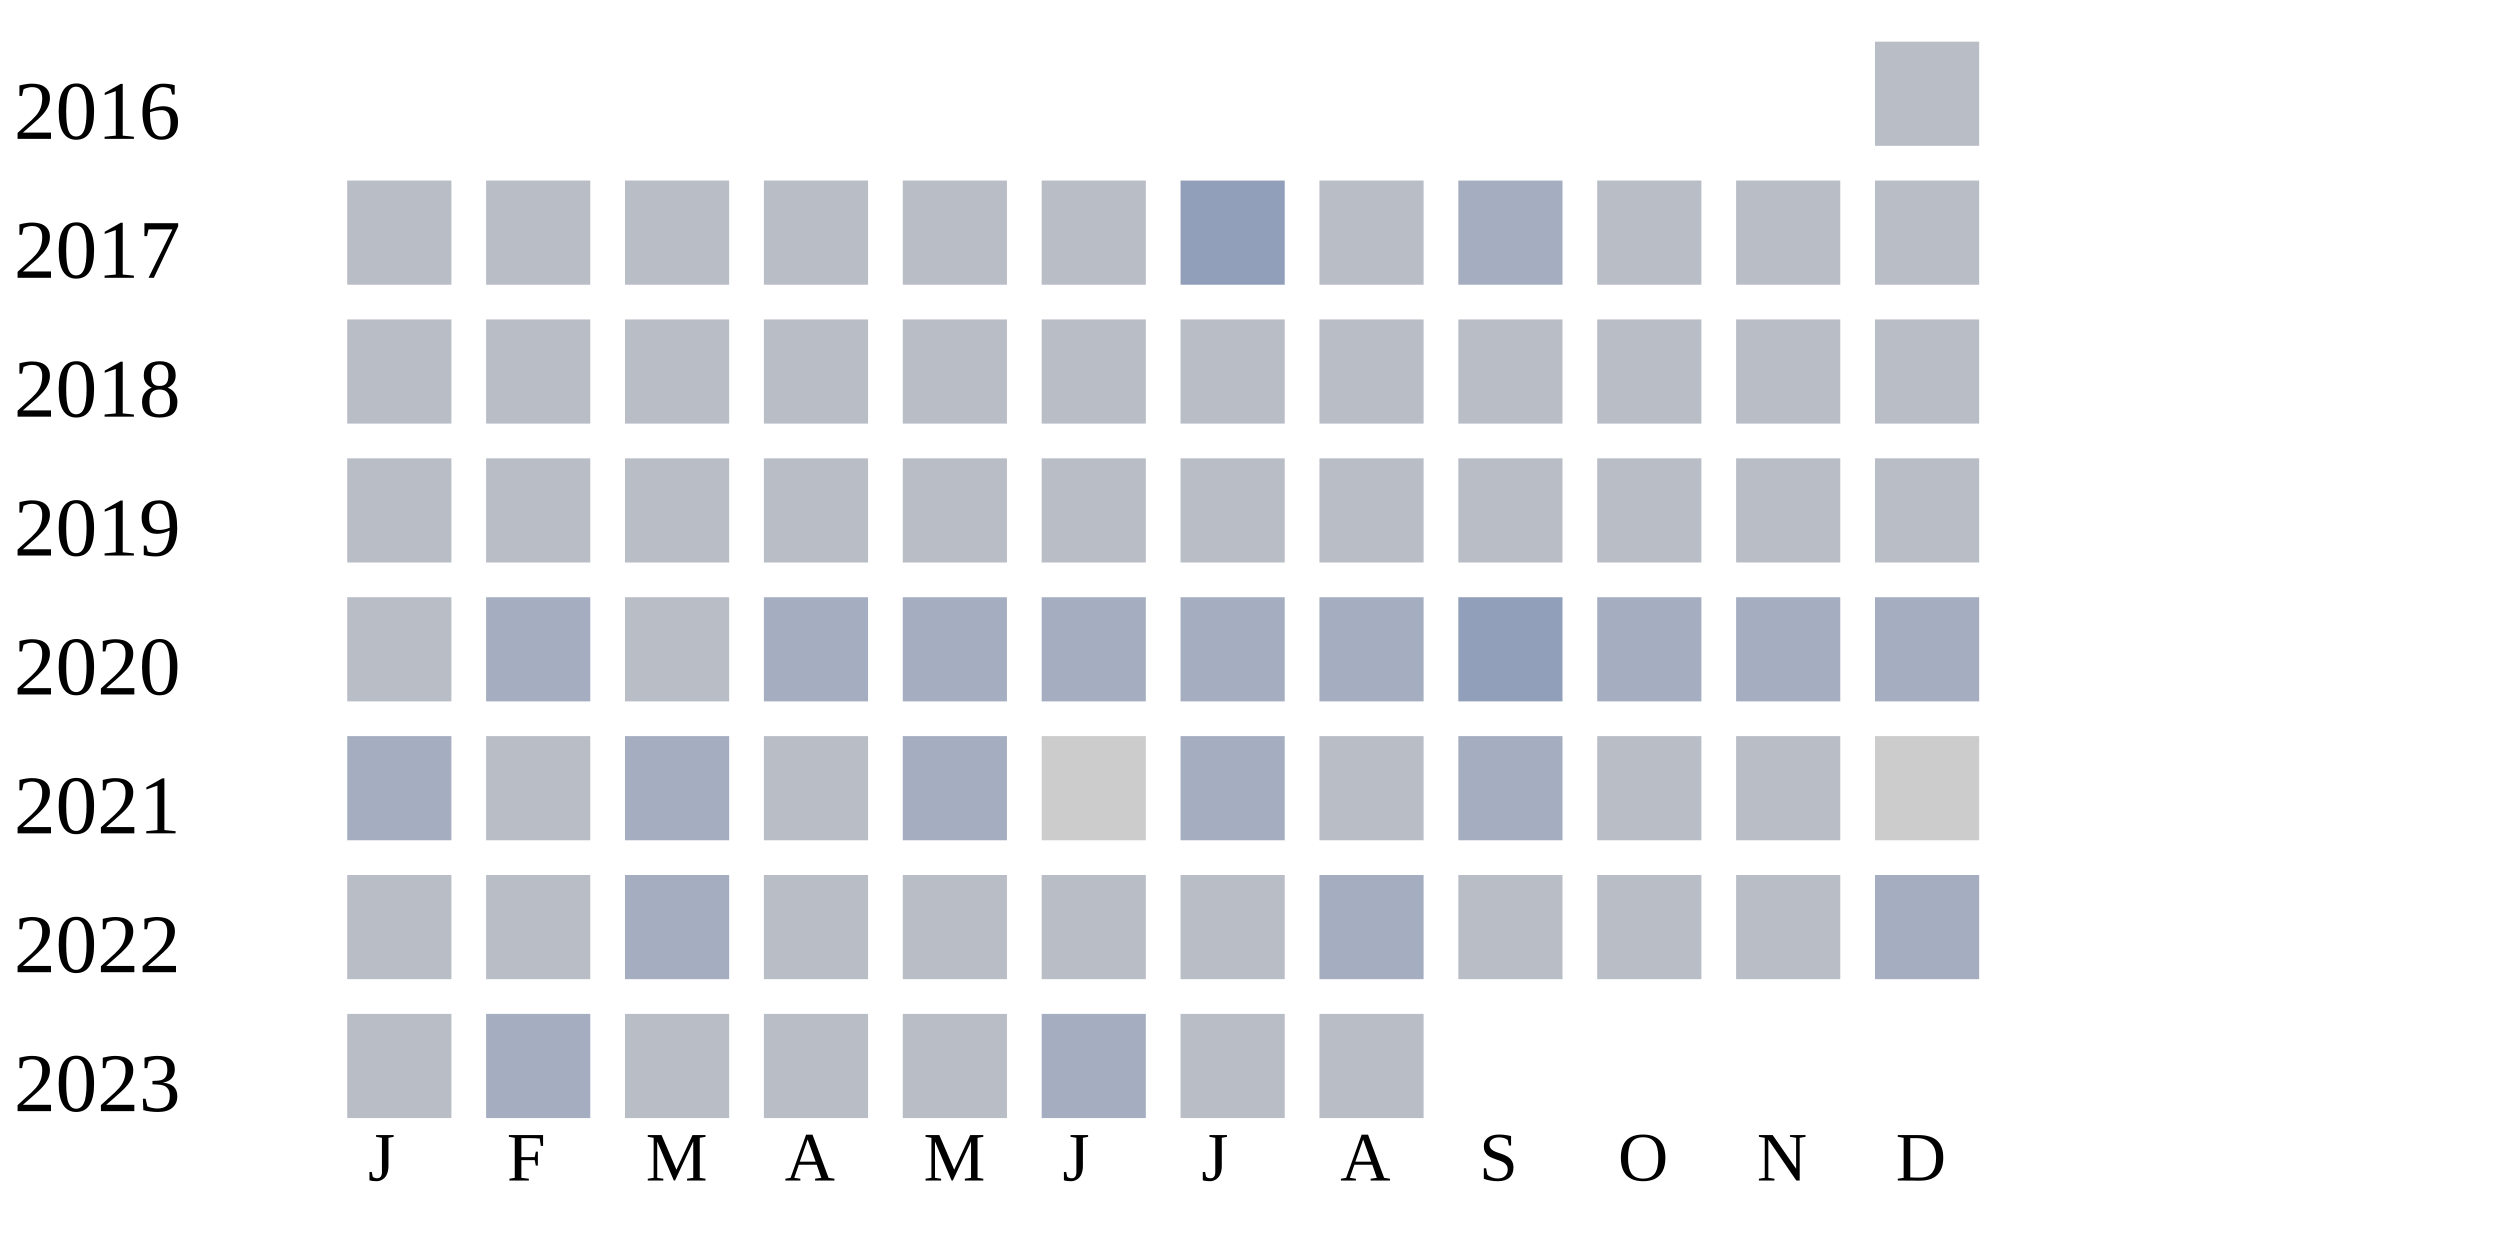
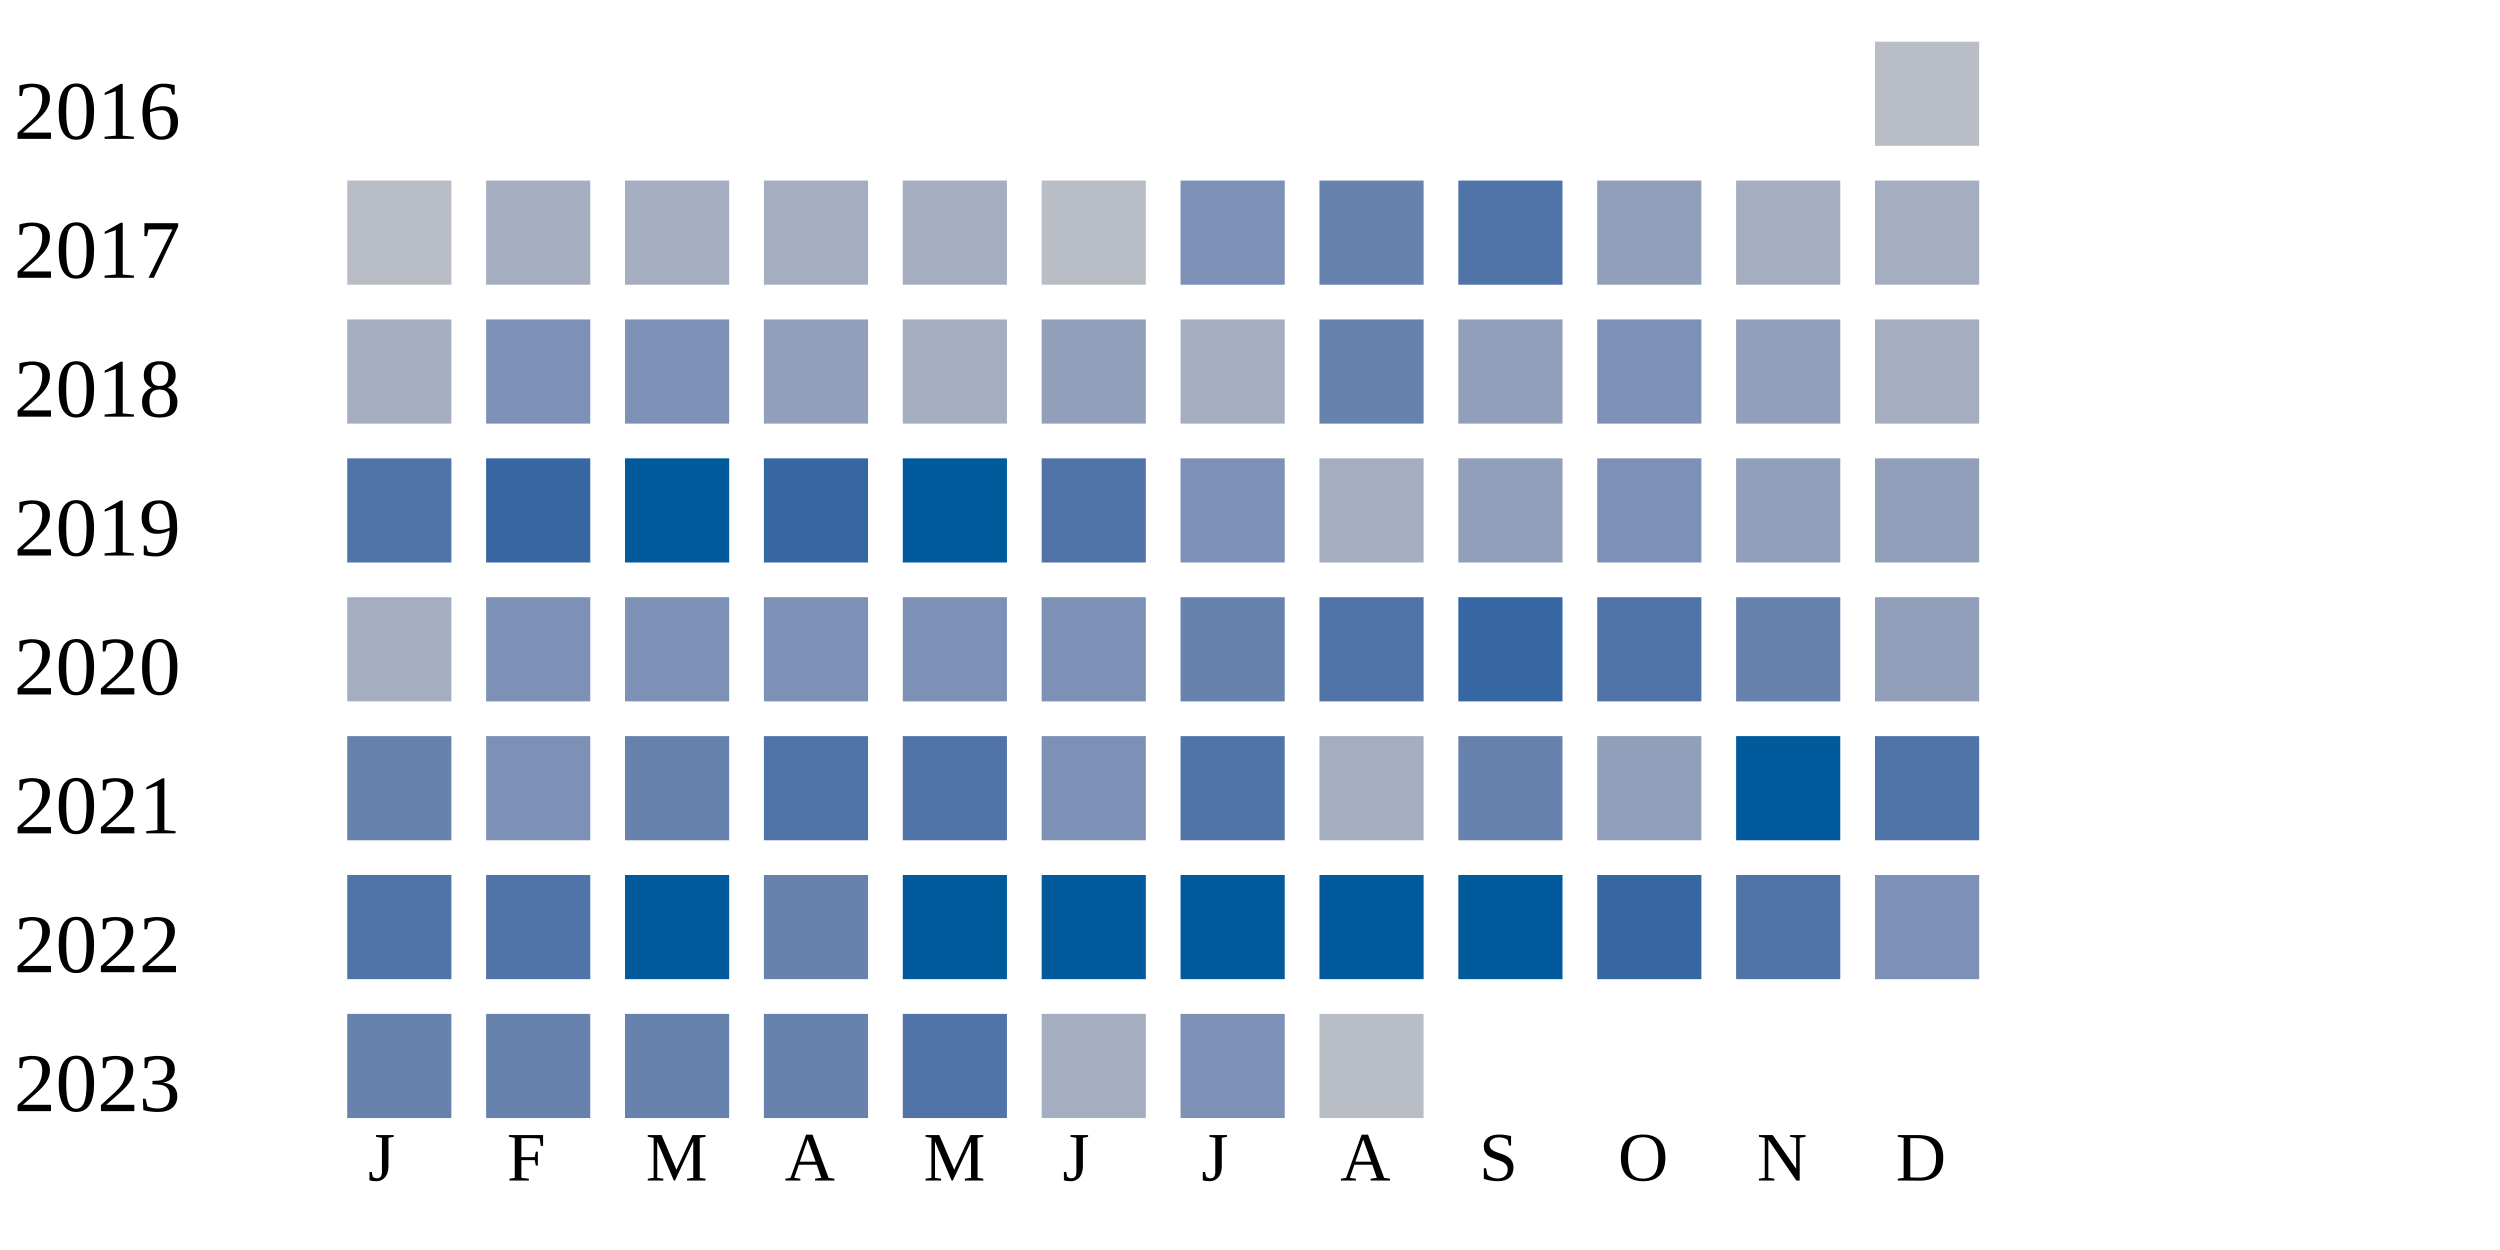
<svg xmlns="http://www.w3.org/2000/svg" width="360" height="180">
  <g transform="translate(0 0)">
    <text x="2" y="20">2016</text>
    <rect x="270" y="6" width="15" height="15" fill="#b9bdc6" />
  </g>
  <g transform="translate(0 20)">
    <text x="2" y="20">2017</text>
    <rect x="50" y="6" width="15" height="15" fill="#b9bdc6" />
-     <rect x="70" y="6" width="15" height="15" fill="#b9bdc6" />
-     <rect x="90" y="6" width="15" height="15" fill="#b9bdc6" />
-     <rect x="110" y="6" width="15" height="15" fill="#b9bdc6" />
-     <rect x="130" y="6" width="15" height="15" fill="#b9bdc6" />
+     <rect x="70" y="6" width="15" height="15" fill="#a5aec0" />
+     <rect x="90" y="6" width="15" height="15" fill="#a5aec0" />
+     <rect x="110" y="6" width="15" height="15" fill="#a5aec0" />
+     <rect x="130" y="6" width="15" height="15" fill="#a5aec0" />
    <rect x="150" y="6" width="15" height="15" fill="#b9bdc6" />
-     <rect x="170" y="6" width="15" height="15" fill="#919fba" />
-     <rect x="190" y="6" width="15" height="15" fill="#b9bdc6" />
-     <rect x="210" y="6" width="15" height="15" fill="#a5aec0" />
-     <rect x="230" y="6" width="15" height="15" fill="#b9bdc6" />
-     <rect x="250" y="6" width="15" height="15" fill="#b9bdc6" />
-     <rect x="270" y="6" width="15" height="15" fill="#b9bdc6" />
+     <rect x="170" y="6" width="15" height="15" fill="#7d90b5" />
+     <rect x="190" y="6" width="15" height="15" fill="#6882ae" />
+     <rect x="210" y="6" width="15" height="15" fill="#5174a8" />
+     <rect x="230" y="6" width="15" height="15" fill="#919fba" />
+     <rect x="250" y="6" width="15" height="15" fill="#a5aec0" />
+     <rect x="270" y="6" width="15" height="15" fill="#a5aec0" />
  </g>
  <g transform="translate(0 40)">
    <text x="2" y="20">2018</text>
-     <rect x="50" y="6" width="15" height="15" fill="#b9bdc6" />
-     <rect x="70" y="6" width="15" height="15" fill="#b9bdc6" />
-     <rect x="90" y="6" width="15" height="15" fill="#b9bdc6" />
-     <rect x="110" y="6" width="15" height="15" fill="#b9bdc6" />
-     <rect x="130" y="6" width="15" height="15" fill="#b9bdc6" />
-     <rect x="150" y="6" width="15" height="15" fill="#b9bdc6" />
-     <rect x="170" y="6" width="15" height="15" fill="#b9bdc6" />
-     <rect x="190" y="6" width="15" height="15" fill="#b9bdc6" />
-     <rect x="210" y="6" width="15" height="15" fill="#b9bdc6" />
-     <rect x="230" y="6" width="15" height="15" fill="#b9bdc6" />
-     <rect x="250" y="6" width="15" height="15" fill="#b9bdc6" />
-     <rect x="270" y="6" width="15" height="15" fill="#b9bdc6" />
+     <rect x="50" y="6" width="15" height="15" fill="#a5aec0" />
+     <rect x="70" y="6" width="15" height="15" fill="#7d90b5" />
+     <rect x="90" y="6" width="15" height="15" fill="#7d90b5" />
+     <rect x="110" y="6" width="15" height="15" fill="#919fba" />
+     <rect x="130" y="6" width="15" height="15" fill="#a5aec0" />
+     <rect x="150" y="6" width="15" height="15" fill="#919fba" />
+     <rect x="170" y="6" width="15" height="15" fill="#a5aec0" />
+     <rect x="190" y="6" width="15" height="15" fill="#6882ae" />
+     <rect x="210" y="6" width="15" height="15" fill="#919fba" />
+     <rect x="230" y="6" width="15" height="15" fill="#7d90b5" />
+     <rect x="250" y="6" width="15" height="15" fill="#919fba" />
+     <rect x="270" y="6" width="15" height="15" fill="#a5aec0" />
  </g>
  <g transform="translate(0 60)">
    <text x="2" y="20">2019</text>
-     <rect x="50" y="6" width="15" height="15" fill="#b9bdc6" />
-     <rect x="70" y="6" width="15" height="15" fill="#b9bdc6" />
-     <rect x="90" y="6" width="15" height="15" fill="#b9bdc6" />
-     <rect x="110" y="6" width="15" height="15" fill="#b9bdc6" />
-     <rect x="130" y="6" width="15" height="15" fill="#b9bdc6" />
-     <rect x="150" y="6" width="15" height="15" fill="#b9bdc6" />
-     <rect x="170" y="6" width="15" height="15" fill="#b9bdc6" />
-     <rect x="190" y="6" width="15" height="15" fill="#b9bdc6" />
-     <rect x="210" y="6" width="15" height="15" fill="#b9bdc6" />
-     <rect x="230" y="6" width="15" height="15" fill="#b9bdc6" />
-     <rect x="250" y="6" width="15" height="15" fill="#b9bdc6" />
-     <rect x="270" y="6" width="15" height="15" fill="#b9bdc6" />
+     <rect x="50" y="6" width="15" height="15" fill="#5174a8" />
+     <rect x="70" y="6" width="15" height="15" fill="#3667a2" />
+     <rect x="90" y="6" width="15" height="15" fill="#005a9c" />
+     <rect x="110" y="6" width="15" height="15" fill="#3667a2" />
+     <rect x="130" y="6" width="15" height="15" fill="#005a9c" />
+     <rect x="150" y="6" width="15" height="15" fill="#5174a8" />
+     <rect x="170" y="6" width="15" height="15" fill="#7d90b5" />
+     <rect x="190" y="6" width="15" height="15" fill="#a5aec0" />
+     <rect x="210" y="6" width="15" height="15" fill="#919fba" />
+     <rect x="230" y="6" width="15" height="15" fill="#7d90b5" />
+     <rect x="250" y="6" width="15" height="15" fill="#919fba" />
+     <rect x="270" y="6" width="15" height="15" fill="#919fba" />
  </g>
  <g transform="translate(0 80)">
    <text x="2" y="20">2020</text>
-     <rect x="50" y="6" width="15" height="15" fill="#b9bdc6" />
-     <rect x="70" y="6" width="15" height="15" fill="#a5aec0" />
-     <rect x="90" y="6" width="15" height="15" fill="#b9bdc6" />
-     <rect x="110" y="6" width="15" height="15" fill="#a5aec0" />
-     <rect x="130" y="6" width="15" height="15" fill="#a5aec0" />
-     <rect x="150" y="6" width="15" height="15" fill="#a5aec0" />
-     <rect x="170" y="6" width="15" height="15" fill="#a5aec0" />
-     <rect x="190" y="6" width="15" height="15" fill="#a5aec0" />
-     <rect x="210" y="6" width="15" height="15" fill="#919fba" />
-     <rect x="230" y="6" width="15" height="15" fill="#a5aec0" />
-     <rect x="250" y="6" width="15" height="15" fill="#a5aec0" />
-     <rect x="270" y="6" width="15" height="15" fill="#a5aec0" />
+     <rect x="50" y="6" width="15" height="15" fill="#a5aec0" />
+     <rect x="70" y="6" width="15" height="15" fill="#7d90b5" />
+     <rect x="90" y="6" width="15" height="15" fill="#7d90b5" />
+     <rect x="110" y="6" width="15" height="15" fill="#7d90b5" />
+     <rect x="130" y="6" width="15" height="15" fill="#7d90b5" />
+     <rect x="150" y="6" width="15" height="15" fill="#7d90b5" />
+     <rect x="170" y="6" width="15" height="15" fill="#6882ae" />
+     <rect x="190" y="6" width="15" height="15" fill="#5174a8" />
+     <rect x="210" y="6" width="15" height="15" fill="#3667a2" />
+     <rect x="230" y="6" width="15" height="15" fill="#5174a8" />
+     <rect x="250" y="6" width="15" height="15" fill="#6882ae" />
+     <rect x="270" y="6" width="15" height="15" fill="#919fba" />
  </g>
  <g transform="translate(0 100)">
    <text x="2" y="20">2021</text>
-     <rect x="50" y="6" width="15" height="15" fill="#a5aec0" />
-     <rect x="70" y="6" width="15" height="15" fill="#b9bdc6" />
-     <rect x="90" y="6" width="15" height="15" fill="#a5aec0" />
-     <rect x="110" y="6" width="15" height="15" fill="#b9bdc6" />
-     <rect x="130" y="6" width="15" height="15" fill="#a5aec0" />
-     <rect x="150" y="6" width="15" height="15" fill="#cccccc" />
-     <rect x="170" y="6" width="15" height="15" fill="#a5aec0" />
-     <rect x="190" y="6" width="15" height="15" fill="#b9bdc6" />
-     <rect x="210" y="6" width="15" height="15" fill="#a5aec0" />
-     <rect x="230" y="6" width="15" height="15" fill="#b9bdc6" />
-     <rect x="250" y="6" width="15" height="15" fill="#b9bdc6" />
-     <rect x="270" y="6" width="15" height="15" fill="#cccccc" />
+     <rect x="50" y="6" width="15" height="15" fill="#6882ae" />
+     <rect x="70" y="6" width="15" height="15" fill="#7d90b5" />
+     <rect x="90" y="6" width="15" height="15" fill="#6882ae" />
+     <rect x="110" y="6" width="15" height="15" fill="#5174a8" />
+     <rect x="130" y="6" width="15" height="15" fill="#5174a8" />
+     <rect x="150" y="6" width="15" height="15" fill="#7d90b5" />
+     <rect x="170" y="6" width="15" height="15" fill="#5174a8" />
+     <rect x="190" y="6" width="15" height="15" fill="#a5aec0" />
+     <rect x="210" y="6" width="15" height="15" fill="#6882ae" />
+     <rect x="230" y="6" width="15" height="15" fill="#919fba" />
+     <rect x="250" y="6" width="15" height="15" fill="#005a9c" />
+     <rect x="270" y="6" width="15" height="15" fill="#5174a8" />
  </g>
  <g transform="translate(0 120)">
    <text x="2" y="20">2022</text>
-     <rect x="50" y="6" width="15" height="15" fill="#b9bdc6" />
-     <rect x="70" y="6" width="15" height="15" fill="#b9bdc6" />
-     <rect x="90" y="6" width="15" height="15" fill="#a5aec0" />
-     <rect x="110" y="6" width="15" height="15" fill="#b9bdc6" />
-     <rect x="130" y="6" width="15" height="15" fill="#b9bdc6" />
-     <rect x="150" y="6" width="15" height="15" fill="#b9bdc6" />
-     <rect x="170" y="6" width="15" height="15" fill="#b9bdc6" />
-     <rect x="190" y="6" width="15" height="15" fill="#a5aec0" />
-     <rect x="210" y="6" width="15" height="15" fill="#b9bdc6" />
-     <rect x="230" y="6" width="15" height="15" fill="#b9bdc6" />
-     <rect x="250" y="6" width="15" height="15" fill="#b9bdc6" />
-     <rect x="270" y="6" width="15" height="15" fill="#a5aec0" />
+     <rect x="50" y="6" width="15" height="15" fill="#5174a8" />
+     <rect x="70" y="6" width="15" height="15" fill="#5174a8" />
+     <rect x="90" y="6" width="15" height="15" fill="#005a9c" />
+     <rect x="110" y="6" width="15" height="15" fill="#6882ae" />
+     <rect x="130" y="6" width="15" height="15" fill="#005a9c" />
+     <rect x="150" y="6" width="15" height="15" fill="#005a9c" />
+     <rect x="170" y="6" width="15" height="15" fill="#005a9c" />
+     <rect x="190" y="6" width="15" height="15" fill="#005a9c" />
+     <rect x="210" y="6" width="15" height="15" fill="#005a9c" />
+     <rect x="230" y="6" width="15" height="15" fill="#3667a2" />
+     <rect x="250" y="6" width="15" height="15" fill="#5174a8" />
+     <rect x="270" y="6" width="15" height="15" fill="#7d90b5" />
  </g>
  <g transform="translate(0 140)">
    <text x="2" y="20">2023</text>
-     <rect x="50" y="6" width="15" height="15" fill="#b9bdc6" />
-     <rect x="70" y="6" width="15" height="15" fill="#a5aec0" />
-     <rect x="90" y="6" width="15" height="15" fill="#b9bdc6" />
-     <rect x="110" y="6" width="15" height="15" fill="#b9bdc6" />
-     <rect x="130" y="6" width="15" height="15" fill="#b9bdc6" />
+     <rect x="50" y="6" width="15" height="15" fill="#6882ae" />
+     <rect x="70" y="6" width="15" height="15" fill="#6882ae" />
+     <rect x="90" y="6" width="15" height="15" fill="#6882ae" />
+     <rect x="110" y="6" width="15" height="15" fill="#6882ae" />
+     <rect x="130" y="6" width="15" height="15" fill="#5174a8" />
    <rect x="150" y="6" width="15" height="15" fill="#a5aec0" />
-     <rect x="170" y="6" width="15" height="15" fill="#b9bdc6" />
+     <rect x="170" y="6" width="15" height="15" fill="#7d90b5" />
    <rect x="190" y="6" width="15" height="15" fill="#b9bdc6" />
  </g>
  <text style="font-size: 10px; text-align: center" x="53" y="170">J</text>
  <text style="font-size: 10px; text-align: center" x="73" y="170">F</text>
  <text style="font-size: 10px; text-align: center" x="93" y="170">M</text>
  <text style="font-size: 10px; text-align: center" x="113" y="170">A</text>
  <text style="font-size: 10px; text-align: center" x="133" y="170">M</text>
  <text style="font-size: 10px; text-align: center" x="153" y="170">J</text>
  <text style="font-size: 10px; text-align: center" x="173" y="170">J</text>
  <text style="font-size: 10px; text-align: center" x="193" y="170">A</text>
  <text style="font-size: 10px; text-align: center" x="213" y="170">S</text>
  <text style="font-size: 10px; text-align: center" x="233" y="170">O</text>
  <text style="font-size: 10px; text-align: center" x="253" y="170">N</text>
  <text style="font-size: 10px; text-align: center" x="273" y="170">D</text>
  <text style="font-size: 10px;" x="155" y="189">Less</text>
  <rect fill="#b9bdc6" width="10" height="10" x="180" y="180" />
  <rect fill="#919fba" width="10" height="10" x="195" y="180" />
  <rect fill="#6882ae" width="10" height="10" x="210" y="180" />
  <rect fill="#005a9c" width="10" height="10" x="225" y="180" />
  <text x="240" y="189" style="font-size: 10px;">More</text>
</svg>
